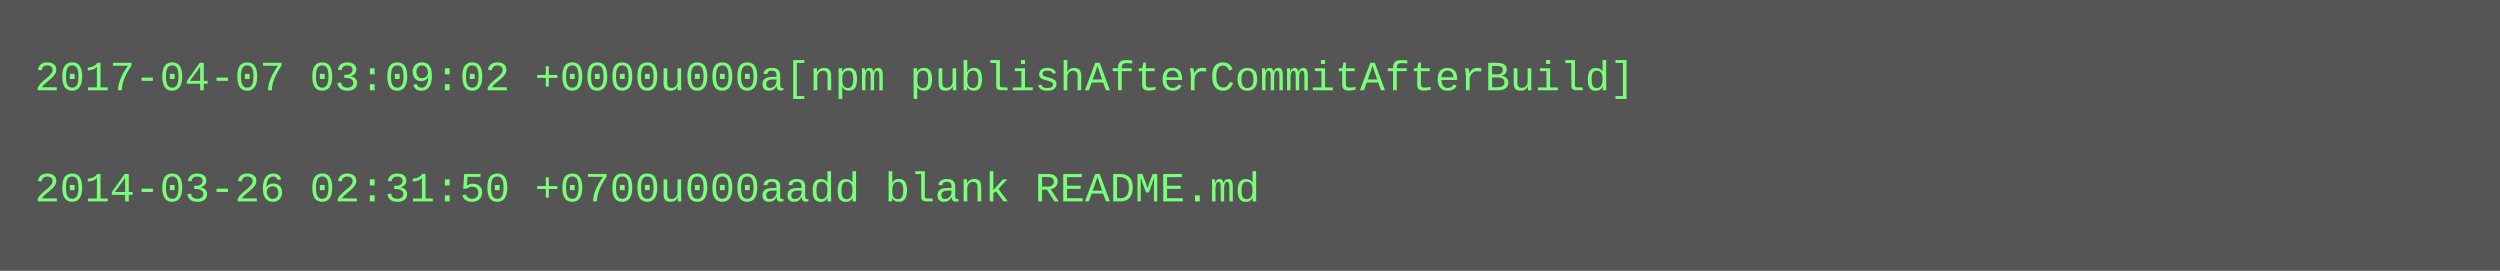
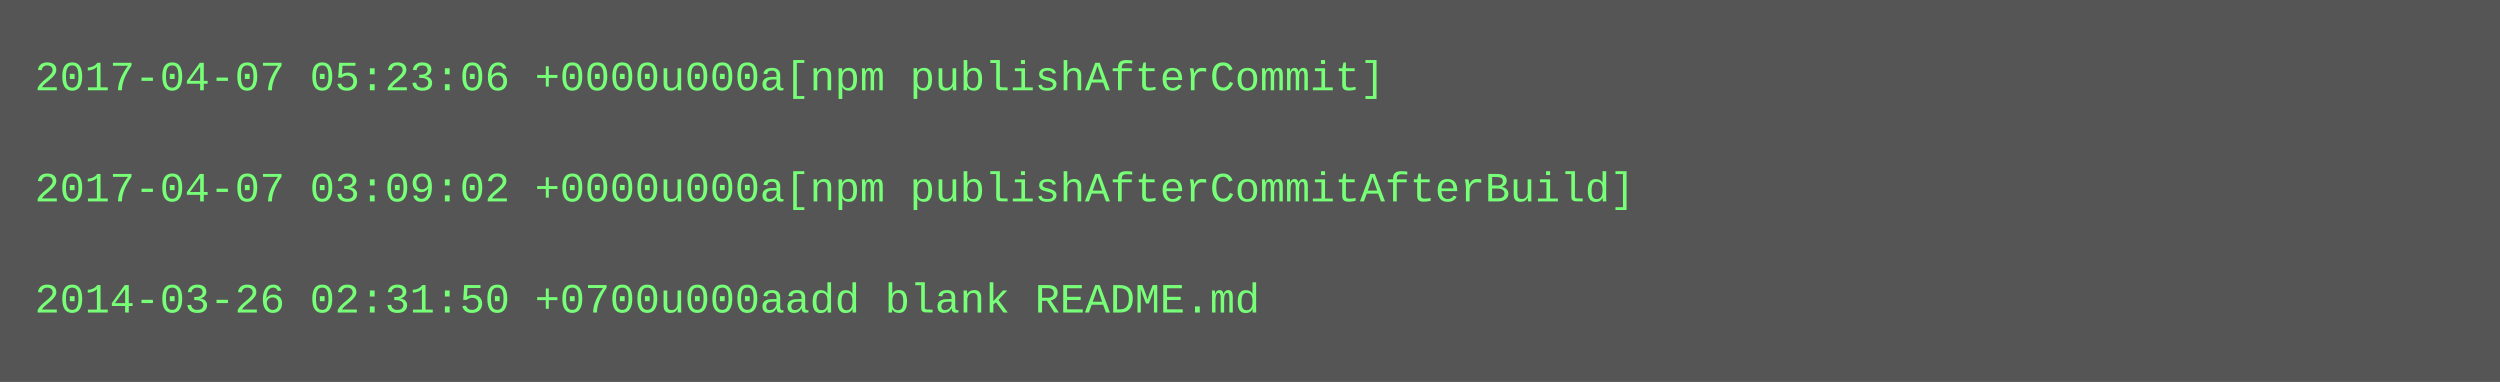
- <svg xmlns="http://www.w3.org/2000/svg" height="78" width="720">
-   <rect height="78" fill="#555" width="720" />
+ <svg xmlns="http://www.w3.org/2000/svg" height="110" width="720">
+   <rect height="110" fill="#555" width="720" />
  <text fill="#7f7" font-family="Courier New" font-size="12" xml:space="preserve">
-     <tspan x="10" y="26">2017-04-07 03:09:02 +0000u000a[npm publishAfterCommitAfterBuild]</tspan>
+     <tspan x="10" y="26">2017-04-07 05:23:06 +0000u000a[npm publishAfterCommit]</tspan>
    <tspan x="10" y="42" />
-     <tspan x="10" y="58">2014-03-26 02:31:50 +0700u000aadd blank README.md</tspan>
+     <tspan x="10" y="58">2017-04-07 03:09:02 +0000u000a[npm publishAfterCommitAfterBuild]</tspan>
+     <tspan x="10" y="74" />
+     <tspan x="10" y="90">2014-03-26 02:31:50 +0700u000aadd blank README.md</tspan>
  </text>
</svg>
